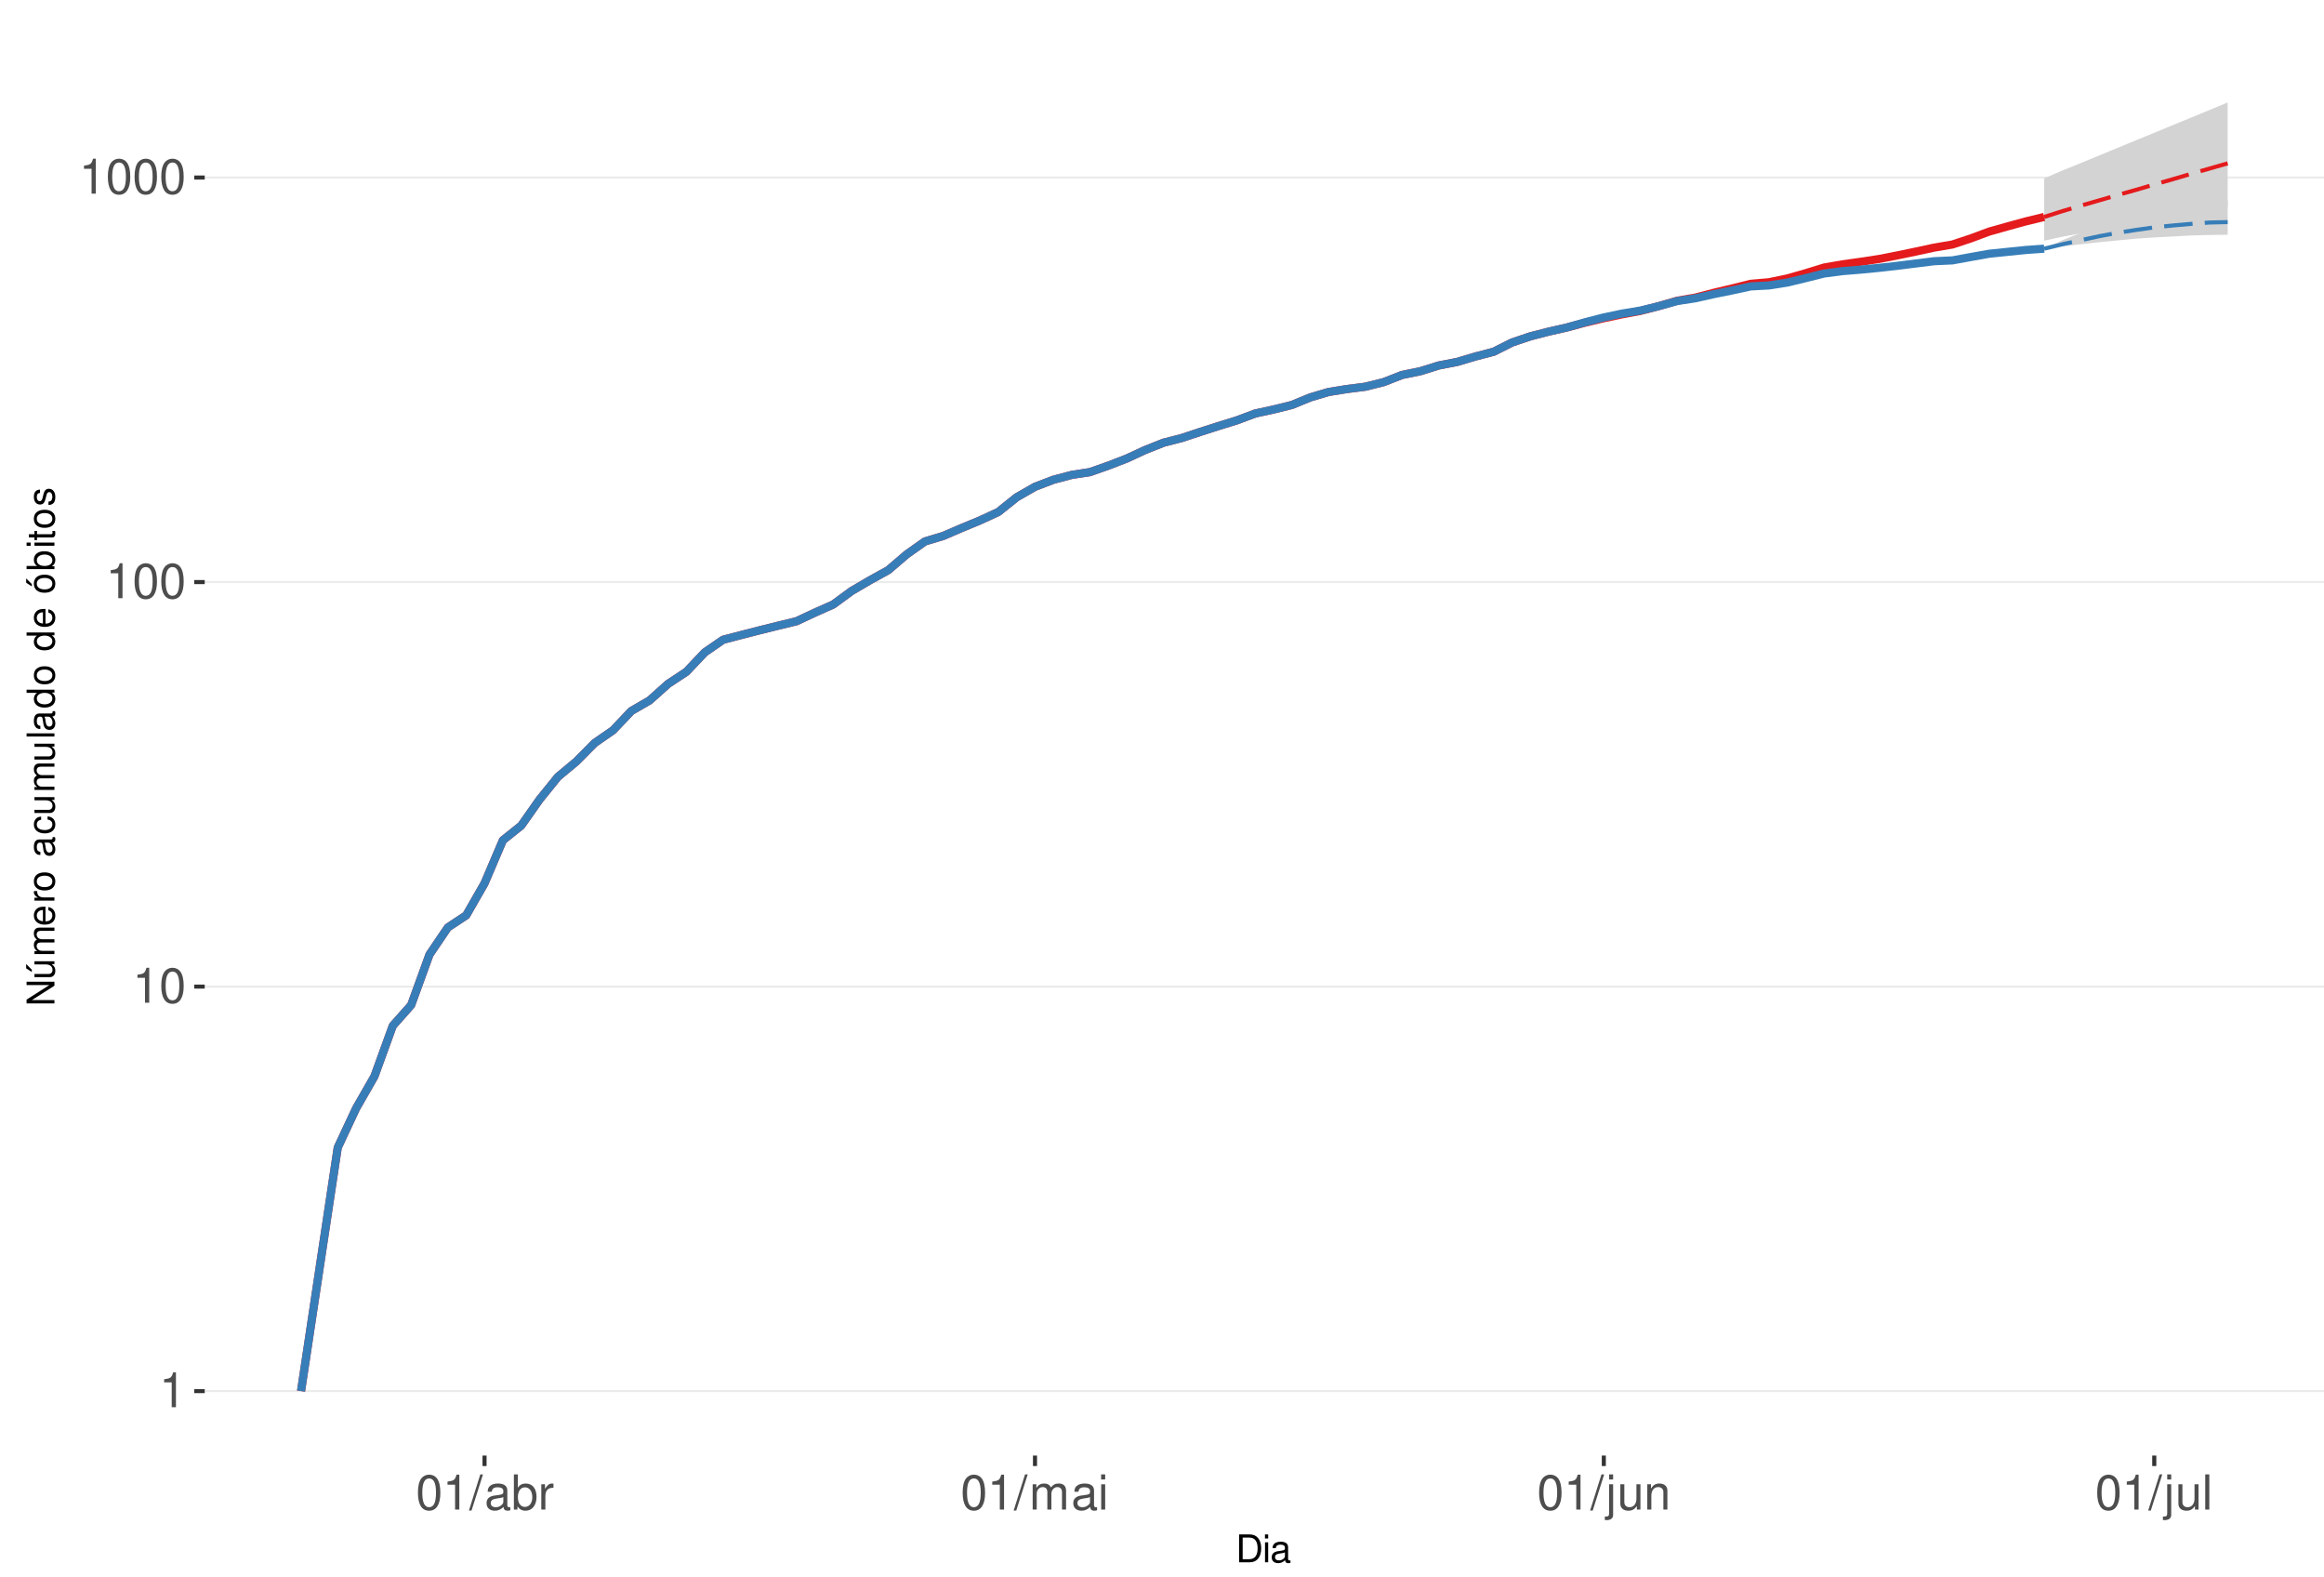
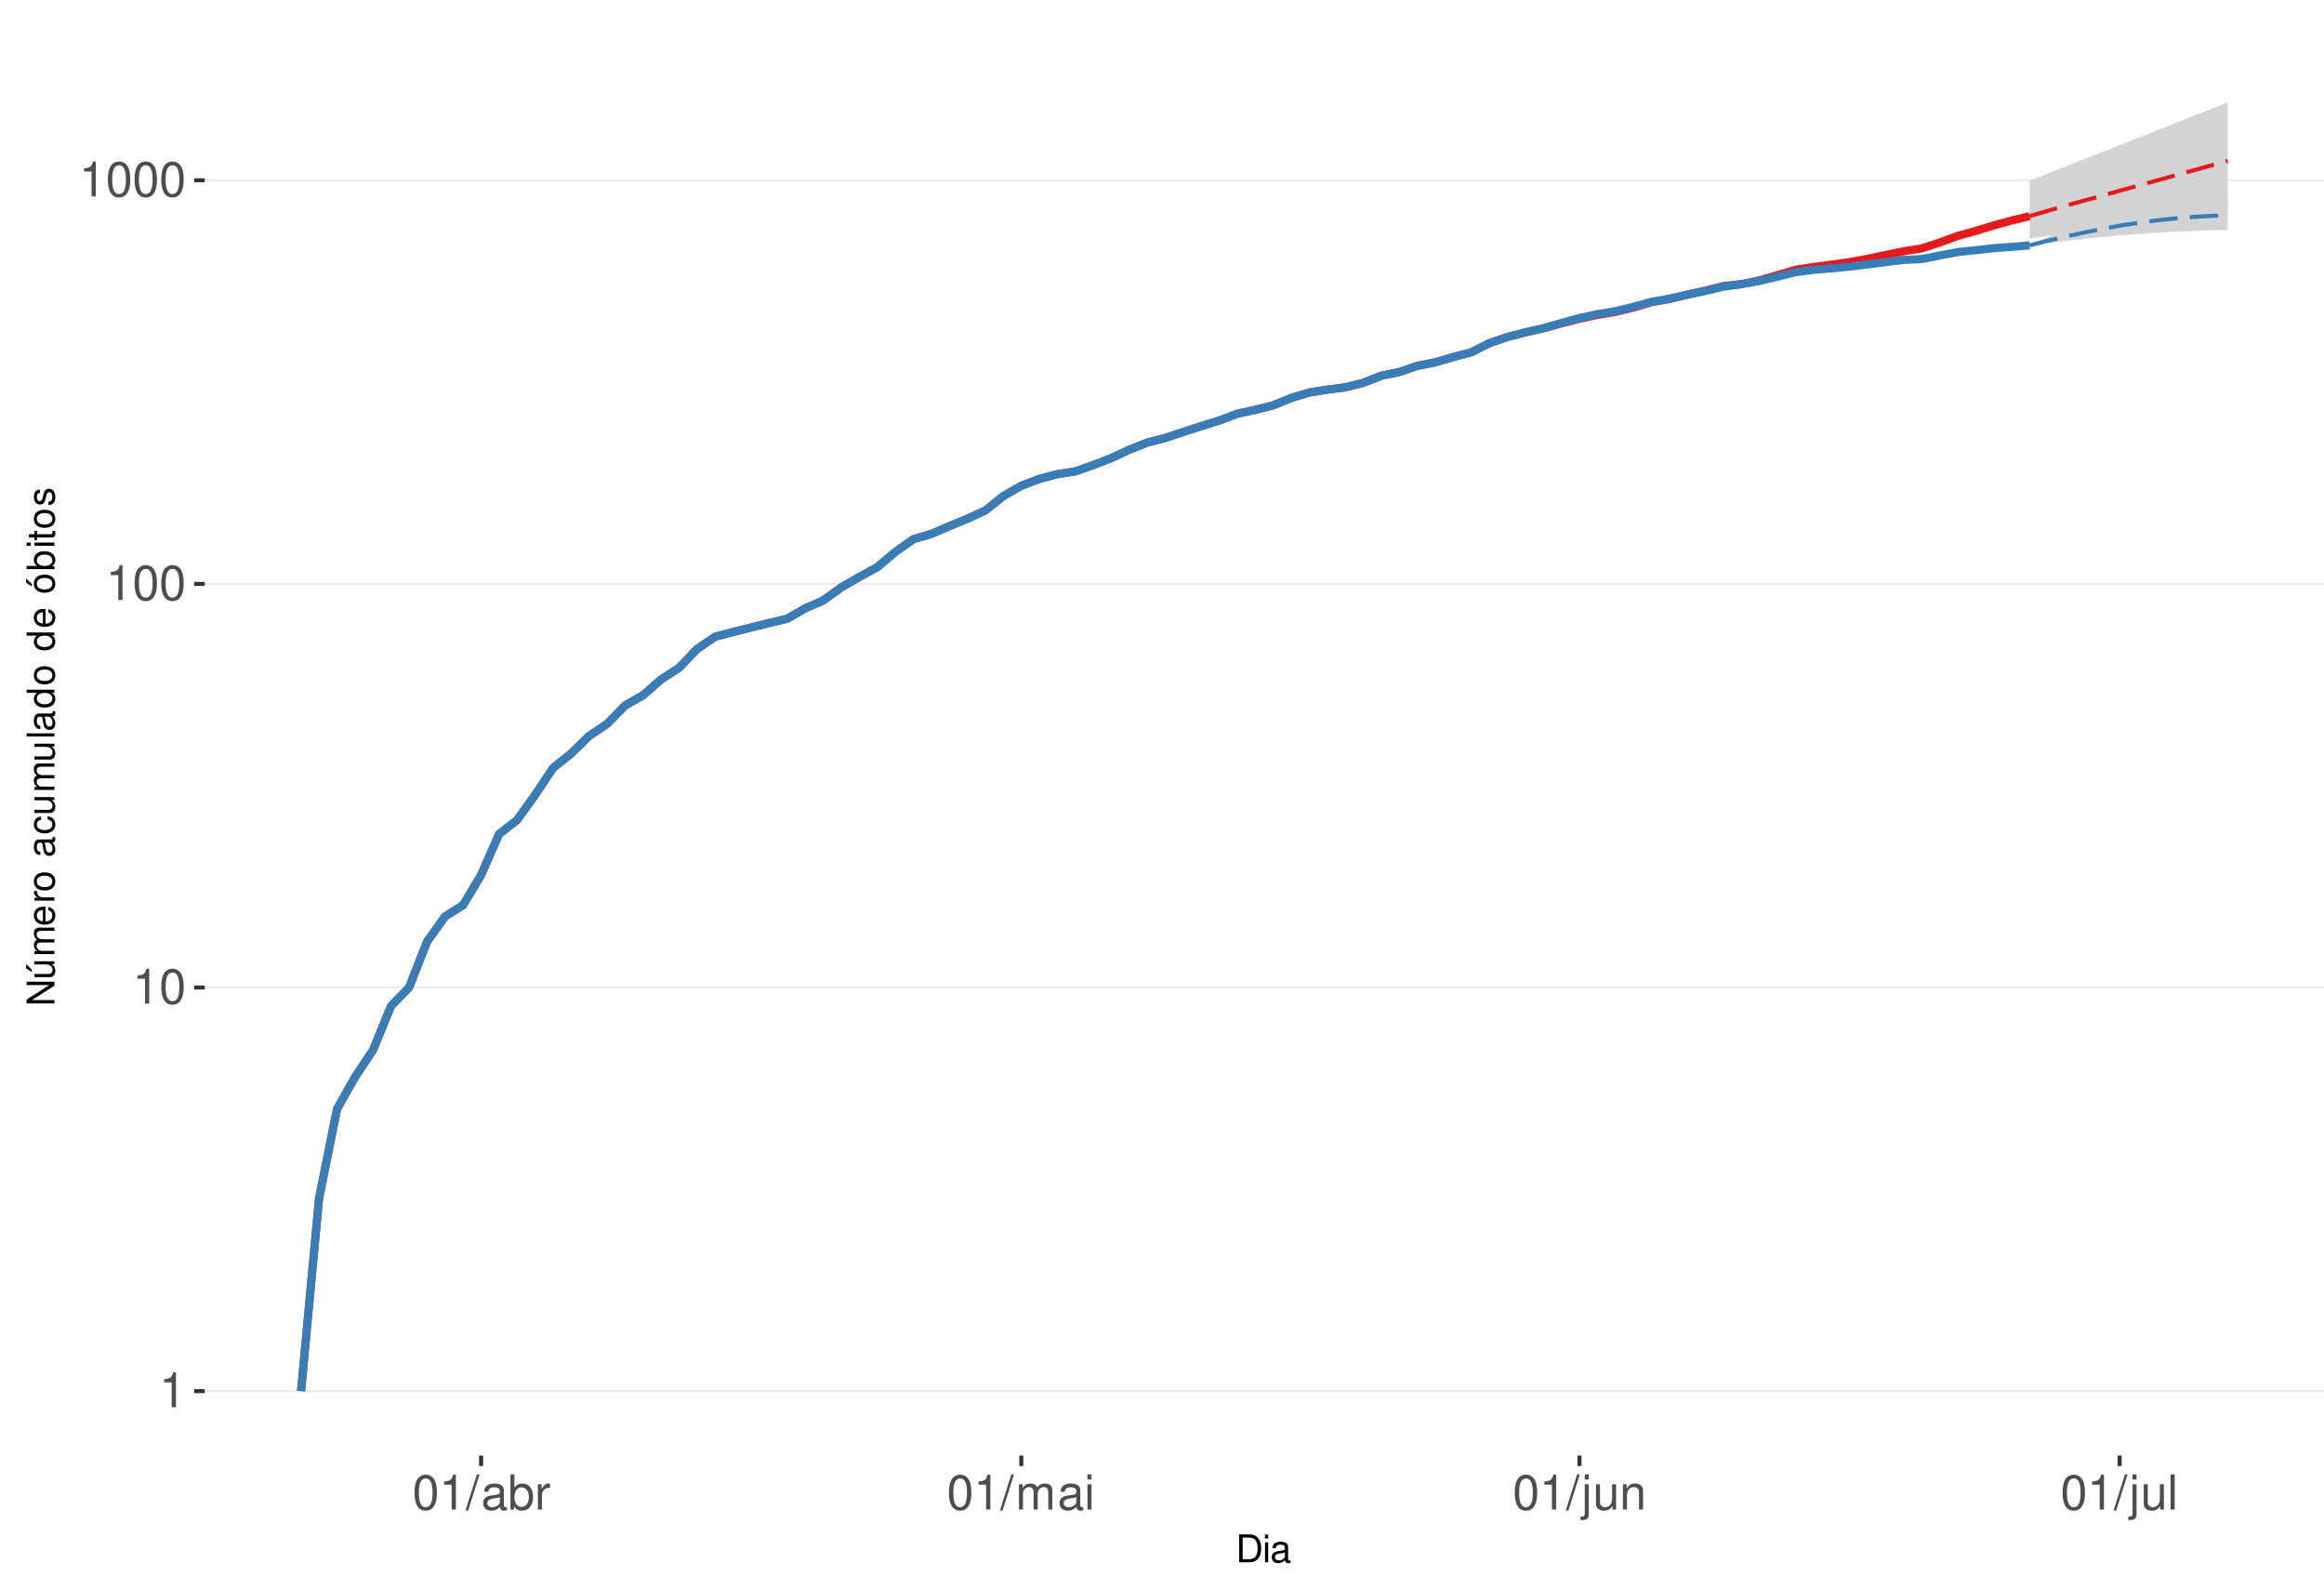
<svg xmlns="http://www.w3.org/2000/svg" xmlns:xlink="http://www.w3.org/1999/xlink" width="609pt" height="413pt" viewBox="0 0 609 413" version="1.1">
  <defs>
    <g>
      <symbol overflow="visible" id="glyph0-0">
        <path style="stroke:none;" d="" />
      </symbol>
      <symbol overflow="visible" id="glyph0-1">
        <path style="stroke:none;" d="M 3.281 -6.516 L 3.281 0 L 4.391 0 L 4.391 -9.156 L 3.656 -9.156 C 3.266 -7.75 3.016 -7.562 1.297 -7.328 L 1.297 -6.516 Z M 3.281 -6.516 " />
      </symbol>
      <symbol overflow="visible" id="glyph0-2">
        <path style="stroke:none;" d="M 3.484 -9.156 C 2.641 -9.156 1.891 -8.766 1.422 -8.156 C 0.828 -7.344 0.547 -6.125 0.547 -4.422 C 0.547 -1.344 1.562 0.297 3.484 0.297 C 5.375 0.297 6.422 -1.344 6.422 -4.359 C 6.422 -6.125 6.141 -7.312 5.547 -8.156 C 5.078 -8.781 4.328 -9.156 3.484 -9.156 Z M 3.484 -8.156 C 4.688 -8.156 5.281 -6.938 5.281 -4.453 C 5.281 -1.844 4.703 -0.625 3.453 -0.625 C 2.281 -0.625 1.688 -1.891 1.688 -4.422 C 1.688 -6.938 2.281 -8.156 3.484 -8.156 Z M 3.484 -8.156 " />
      </symbol>
      <symbol overflow="visible" id="glyph0-3">
        <path style="stroke:none;" d="M 2.891 -9.219 L -0.094 0.25 L 0.594 0.25 L 3.594 -9.219 Z M 2.891 -9.219 " />
      </symbol>
      <symbol overflow="visible" id="glyph0-4">
        <path style="stroke:none;" d="M 6.766 -0.625 C 6.656 -0.594 6.609 -0.594 6.547 -0.594 C 6.172 -0.594 5.969 -0.781 5.969 -1.109 L 5.969 -5.016 C 5.969 -6.188 5.109 -6.828 3.484 -6.828 C 2.5 -6.828 1.734 -6.547 1.281 -6.047 C 0.969 -5.703 0.844 -5.328 0.828 -4.672 L 1.891 -4.672 C 1.969 -5.484 2.453 -5.844 3.438 -5.844 C 4.406 -5.844 4.922 -5.5 4.922 -4.859 L 4.922 -4.578 C 4.906 -4.125 4.688 -3.969 3.828 -3.844 C 2.328 -3.656 2.094 -3.609 1.703 -3.438 C 0.922 -3.109 0.531 -2.531 0.531 -1.672 C 0.531 -0.469 1.359 0.297 2.703 0.297 C 3.547 0.297 4.219 0 4.969 -0.688 C 5.031 0 5.359 0.297 6.047 0.297 C 6.281 0.297 6.422 0.266 6.766 0.172 Z M 4.922 -2.094 C 4.922 -1.734 4.828 -1.516 4.5 -1.234 C 4.078 -0.828 3.562 -0.625 2.938 -0.625 C 2.109 -0.625 1.625 -1.031 1.625 -1.703 C 1.625 -2.391 2.094 -2.75 3.234 -2.906 C 4.359 -3.062 4.562 -3.109 4.922 -3.281 Z M 4.922 -2.094 " />
      </symbol>
      <symbol overflow="visible" id="glyph0-5">
        <path style="stroke:none;" d="M 0.688 -9.219 L 0.688 0 L 1.625 0 L 1.625 -0.844 C 2.141 -0.078 2.812 0.297 3.734 0.297 C 5.484 0.297 6.625 -1.141 6.625 -3.344 C 6.625 -5.5 5.547 -6.828 3.781 -6.828 C 2.875 -6.828 2.234 -6.484 1.734 -5.734 L 1.734 -9.219 Z M 3.578 -5.828 C 4.766 -5.828 5.516 -4.812 5.516 -3.234 C 5.516 -1.719 4.734 -0.703 3.578 -0.703 C 2.453 -0.703 1.734 -1.703 1.734 -3.266 C 1.734 -4.828 2.453 -5.828 3.578 -5.828 Z M 3.578 -5.828 " />
      </symbol>
      <symbol overflow="visible" id="glyph0-6">
        <path style="stroke:none;" d="M 0.875 -6.625 L 0.875 0 L 1.938 0 L 1.938 -3.438 C 1.953 -5.031 2.609 -5.75 4.062 -5.703 L 4.062 -6.781 C 3.891 -6.812 3.781 -6.828 3.656 -6.828 C 2.969 -6.828 2.453 -6.422 1.844 -5.422 L 1.844 -6.625 Z M 0.875 -6.625 " />
      </symbol>
      <symbol overflow="visible" id="glyph0-7">
        <path style="stroke:none;" d="M 0.891 -6.625 L 0.891 0 L 1.953 0 L 1.953 -4.156 C 1.953 -5.125 2.641 -5.891 3.5 -5.891 C 4.297 -5.891 4.734 -5.422 4.734 -4.562 L 4.734 0 L 5.797 0 L 5.797 -4.156 C 5.797 -5.125 6.5 -5.891 7.359 -5.891 C 8.125 -5.891 8.578 -5.406 8.578 -4.562 L 8.578 0 L 9.641 0 L 9.641 -4.969 C 9.641 -6.156 8.953 -6.828 7.719 -6.828 C 6.828 -6.828 6.297 -6.562 5.688 -5.812 C 5.297 -6.516 4.766 -6.828 3.891 -6.828 C 3.016 -6.828 2.422 -6.5 1.859 -5.688 L 1.859 -6.625 Z M 0.891 -6.625 " />
      </symbol>
      <symbol overflow="visible" id="glyph0-8">
        <path style="stroke:none;" d="M 1.891 -6.625 L 0.844 -6.625 L 0.844 0 L 1.891 0 Z M 1.891 -9.219 L 0.828 -9.219 L 0.828 -7.891 L 1.891 -7.891 Z M 1.891 -9.219 " />
      </symbol>
      <symbol overflow="visible" id="glyph0-9">
        <path style="stroke:none;" d="M 0.891 -6.625 L 0.891 0.969 C 0.891 1.625 0.688 1.828 0.031 1.828 C -0.047 1.828 -0.094 1.828 -0.234 1.828 L -0.234 2.719 C -0.094 2.75 -0.031 2.766 0.125 2.766 C 1.312 2.766 1.938 2.297 1.938 1.375 L 1.938 -6.625 Z M 1.938 -9.219 L 0.891 -9.219 L 0.891 -7.891 L 1.938 -7.891 Z M 1.938 -9.219 " />
      </symbol>
      <symbol overflow="visible" id="glyph0-10">
        <path style="stroke:none;" d="M 6.094 0 L 6.094 -6.625 L 5.047 -6.625 L 5.047 -2.875 C 5.047 -1.516 4.344 -0.625 3.234 -0.625 C 2.406 -0.625 1.875 -1.141 1.875 -1.938 L 1.875 -6.625 L 0.828 -6.625 L 0.828 -1.516 C 0.828 -0.422 1.641 0.297 2.938 0.297 C 3.906 0.297 4.531 -0.047 5.156 -0.922 L 5.156 0 Z M 6.094 0 " />
      </symbol>
      <symbol overflow="visible" id="glyph0-11">
        <path style="stroke:none;" d="M 0.891 -6.625 L 0.891 0 L 1.953 0 L 1.953 -3.656 C 1.953 -5.016 2.656 -5.891 3.75 -5.891 C 4.578 -5.891 5.109 -5.391 5.109 -4.594 L 5.109 0 L 6.156 0 L 6.156 -5.016 C 6.156 -6.109 5.344 -6.828 4.062 -6.828 C 3.078 -6.828 2.438 -6.438 1.859 -5.516 L 1.859 -6.625 Z M 0.891 -6.625 " />
      </symbol>
      <symbol overflow="visible" id="glyph0-12">
        <path style="stroke:none;" d="M 1.922 -9.219 L 0.859 -9.219 L 0.859 0 L 1.922 0 Z M 1.922 -9.219 " />
      </symbol>
      <symbol overflow="visible" id="glyph1-0">
        <path style="stroke:none;" d="" />
      </symbol>
      <symbol overflow="visible" id="glyph1-1">
        <path style="stroke:none;" d="M 0.891 0 L 3.703 0 C 5.547 0 6.672 -1.375 6.672 -3.656 C 6.672 -5.906 5.547 -7.297 3.703 -7.297 L 0.891 -7.297 Z M 1.812 -0.812 L 1.812 -6.469 L 3.547 -6.469 C 4.984 -6.469 5.734 -5.5 5.734 -3.641 C 5.734 -1.797 4.984 -0.812 3.547 -0.812 Z M 1.812 -0.812 " />
      </symbol>
      <symbol overflow="visible" id="glyph1-2">
        <path style="stroke:none;" d="M 1.5 -5.234 L 0.672 -5.234 L 0.672 0 L 1.5 0 Z M 1.5 -7.297 L 0.656 -7.297 L 0.656 -6.234 L 1.5 -6.234 Z M 1.5 -7.297 " />
      </symbol>
      <symbol overflow="visible" id="glyph1-3">
        <path style="stroke:none;" d="M 5.344 -0.484 C 5.266 -0.469 5.219 -0.469 5.172 -0.469 C 4.875 -0.469 4.719 -0.625 4.719 -0.875 L 4.719 -3.953 C 4.719 -4.891 4.047 -5.391 2.75 -5.391 C 1.984 -5.391 1.375 -5.172 1.016 -4.781 C 0.766 -4.516 0.672 -4.203 0.656 -3.688 L 1.484 -3.688 C 1.562 -4.328 1.938 -4.625 2.719 -4.625 C 3.484 -4.625 3.891 -4.344 3.891 -3.844 L 3.891 -3.625 C 3.875 -3.266 3.703 -3.125 3.016 -3.047 C 1.844 -2.891 1.656 -2.844 1.344 -2.719 C 0.734 -2.453 0.422 -2 0.422 -1.312 C 0.422 -0.375 1.078 0.234 2.141 0.234 C 2.797 0.234 3.328 0 3.922 -0.547 C 3.984 0 4.234 0.234 4.781 0.234 C 4.953 0.234 5.062 0.203 5.344 0.141 Z M 3.891 -1.656 C 3.891 -1.375 3.812 -1.203 3.562 -0.969 C 3.219 -0.656 2.812 -0.5 2.312 -0.5 C 1.672 -0.5 1.297 -0.812 1.297 -1.344 C 1.297 -1.891 1.656 -2.172 2.547 -2.297 C 3.438 -2.422 3.609 -2.453 3.891 -2.594 Z M 3.891 -1.656 " />
      </symbol>
      <symbol overflow="visible" id="glyph2-0">
        <path style="stroke:none;" d="" />
      </symbol>
      <symbol overflow="visible" id="glyph2-1">
        <path style="stroke:none;" d="M -7.297 -6.453 L -7.297 -5.578 L -1.328 -5.578 L -7.297 -1.766 L -7.297 -0.766 L 0 -0.766 L 0 -1.641 L -5.906 -1.641 L 0 -5.406 L 0 -6.453 Z M -7.297 -6.453 " />
      </symbol>
      <symbol overflow="visible" id="glyph2-2">
        <path style="stroke:none;" d="M 0 -4.812 L -5.234 -4.812 L -5.234 -3.984 L -2.266 -3.984 C -1.203 -3.984 -0.5 -3.438 -0.5 -2.562 C -0.5 -1.906 -0.906 -1.484 -1.531 -1.484 L -5.234 -1.484 L -5.234 -0.656 L -1.203 -0.656 C -0.328 -0.656 0.234 -1.297 0.234 -2.312 C 0.234 -3.094 -0.047 -3.578 -0.734 -4.062 L 0 -4.062 Z M -7.406 -2.953 L -5.922 -2 L -5.922 -2.594 L -7.406 -4.094 Z M -7.406 -2.953 " />
      </symbol>
      <symbol overflow="visible" id="glyph2-3">
        <path style="stroke:none;" d="M -5.234 -0.703 L 0 -0.703 L 0 -1.547 L -3.297 -1.547 C -4.047 -1.547 -4.656 -2.094 -4.656 -2.766 C -4.656 -3.391 -4.281 -3.734 -3.609 -3.734 L 0 -3.734 L 0 -4.578 L -3.297 -4.578 C -4.047 -4.578 -4.656 -5.125 -4.656 -5.812 C -4.656 -6.422 -4.266 -6.781 -3.609 -6.781 L 0 -6.781 L 0 -7.625 L -3.938 -7.625 C -4.875 -7.625 -5.391 -7.078 -5.391 -6.094 C -5.391 -5.406 -5.188 -4.984 -4.594 -4.484 C -5.156 -4.188 -5.391 -3.766 -5.391 -3.078 C -5.391 -2.375 -5.125 -1.906 -4.5 -1.469 L -5.234 -1.469 Z M -5.234 -0.703 " />
      </symbol>
      <symbol overflow="visible" id="glyph2-4">
        <path style="stroke:none;" d="M -2.344 -5.125 C -3.141 -5.125 -3.625 -5.062 -4.016 -4.922 C -4.875 -4.578 -5.391 -3.781 -5.391 -2.797 C -5.391 -1.344 -4.281 -0.406 -2.547 -0.406 C -0.812 -0.406 0.234 -1.297 0.234 -2.781 C 0.234 -3.984 -0.453 -4.812 -1.594 -5.016 L -1.594 -4.188 C -0.906 -3.953 -0.547 -3.484 -0.547 -2.812 C -0.547 -2.281 -0.781 -1.828 -1.219 -1.547 C -1.516 -1.344 -1.812 -1.281 -2.344 -1.266 Z M -3.016 -1.297 C -3.984 -1.359 -4.625 -1.953 -4.625 -2.797 C -4.625 -3.641 -3.953 -4.234 -3.016 -4.234 Z M -3.016 -1.297 " />
      </symbol>
      <symbol overflow="visible" id="glyph2-5">
        <path style="stroke:none;" d="M -5.234 -0.688 L 0 -0.688 L 0 -1.531 L -2.719 -1.531 C -3.984 -1.547 -4.547 -2.062 -4.516 -3.203 L -5.359 -3.203 C -5.375 -3.062 -5.391 -2.984 -5.391 -2.891 C -5.391 -2.344 -5.062 -1.938 -4.297 -1.453 L -5.234 -1.453 Z M -5.234 -0.688 " />
      </symbol>
      <symbol overflow="visible" id="glyph2-6">
        <path style="stroke:none;" d="M -5.391 -2.719 C -5.391 -1.234 -4.344 -0.359 -2.578 -0.359 C -0.812 -0.359 0.234 -1.234 0.234 -2.734 C 0.234 -4.203 -0.812 -5.094 -2.547 -5.094 C -4.359 -5.094 -5.391 -4.234 -5.391 -2.719 Z M -4.625 -2.734 C -4.625 -3.672 -3.844 -4.234 -2.547 -4.234 C -1.312 -4.234 -0.547 -3.656 -0.547 -2.734 C -0.547 -1.797 -1.312 -1.234 -2.578 -1.234 C -3.844 -1.234 -4.625 -1.797 -4.625 -2.734 Z M -4.625 -2.734 " />
      </symbol>
      <symbol overflow="visible" id="glyph2-7">
        <path style="stroke:none;" d="" />
      </symbol>
      <symbol overflow="visible" id="glyph2-8">
        <path style="stroke:none;" d="M -0.484 -5.344 C -0.469 -5.266 -0.469 -5.219 -0.469 -5.172 C -0.469 -4.875 -0.625 -4.719 -0.875 -4.719 L -3.953 -4.719 C -4.891 -4.719 -5.391 -4.047 -5.391 -2.75 C -5.391 -1.984 -5.172 -1.375 -4.781 -1.016 C -4.516 -0.766 -4.203 -0.672 -3.688 -0.656 L -3.688 -1.484 C -4.328 -1.562 -4.625 -1.938 -4.625 -2.719 C -4.625 -3.484 -4.344 -3.891 -3.844 -3.891 L -3.625 -3.891 C -3.266 -3.875 -3.125 -3.703 -3.047 -3.016 C -2.891 -1.844 -2.844 -1.656 -2.719 -1.344 C -2.453 -0.734 -2 -0.422 -1.312 -0.422 C -0.375 -0.422 0.234 -1.078 0.234 -2.141 C 0.234 -2.797 0 -3.328 -0.547 -3.922 C 0 -3.984 0.234 -4.234 0.234 -4.781 C 0.234 -4.953 0.203 -5.062 0.141 -5.344 Z M -1.656 -3.891 C -1.375 -3.891 -1.203 -3.812 -0.969 -3.562 C -0.656 -3.219 -0.5 -2.812 -0.5 -2.312 C -0.5 -1.672 -0.812 -1.297 -1.344 -1.297 C -1.891 -1.297 -2.172 -1.656 -2.297 -2.547 C -2.422 -3.438 -2.453 -3.609 -2.594 -3.891 Z M -1.656 -3.891 " />
      </symbol>
      <symbol overflow="visible" id="glyph2-9">
        <path style="stroke:none;" d="M -3.484 -4.703 C -3.984 -4.672 -4.312 -4.562 -4.609 -4.359 C -5.094 -4 -5.391 -3.375 -5.391 -2.641 C -5.391 -1.219 -4.266 -0.312 -2.531 -0.312 C -0.844 -0.312 0.234 -1.203 0.234 -2.625 C 0.234 -3.875 -0.516 -4.672 -1.797 -4.766 L -1.797 -3.938 C -0.953 -3.797 -0.547 -3.359 -0.547 -2.656 C -0.547 -1.734 -1.297 -1.188 -2.531 -1.188 C -3.844 -1.188 -4.625 -1.719 -4.625 -2.625 C -4.625 -3.328 -4.203 -3.766 -3.484 -3.875 Z M -3.484 -4.703 " />
      </symbol>
      <symbol overflow="visible" id="glyph2-10">
        <path style="stroke:none;" d="M 0 -4.812 L -5.234 -4.812 L -5.234 -3.984 L -2.266 -3.984 C -1.203 -3.984 -0.5 -3.438 -0.5 -2.562 C -0.5 -1.906 -0.906 -1.484 -1.531 -1.484 L -5.234 -1.484 L -5.234 -0.656 L -1.203 -0.656 C -0.328 -0.656 0.234 -1.297 0.234 -2.312 C 0.234 -3.094 -0.047 -3.578 -0.734 -4.062 L 0 -4.062 Z M 0 -4.812 " />
      </symbol>
      <symbol overflow="visible" id="glyph2-11">
        <path style="stroke:none;" d="M -7.297 -1.516 L -7.297 -0.688 L 0 -0.688 L 0 -1.516 Z M -7.297 -1.516 " />
      </symbol>
      <symbol overflow="visible" id="glyph2-12">
        <path style="stroke:none;" d="M -7.297 -4.953 L -7.297 -4.125 L -4.578 -4.125 C -5.109 -3.766 -5.391 -3.203 -5.391 -2.516 C -5.391 -1.156 -4.297 -0.266 -2.625 -0.266 C -0.859 -0.266 0.234 -1.125 0.234 -2.547 C 0.234 -3.266 -0.047 -3.766 -0.688 -4.203 L 0 -4.203 L 0 -4.953 Z M -4.609 -2.656 C -4.609 -3.547 -3.812 -4.125 -2.562 -4.125 C -1.344 -4.125 -0.547 -3.547 -0.547 -2.656 C -0.547 -1.734 -1.359 -1.125 -2.578 -1.125 C -3.797 -1.125 -4.609 -1.734 -4.609 -2.656 Z M -4.609 -2.656 " />
      </symbol>
      <symbol overflow="visible" id="glyph2-13">
        <path style="stroke:none;" d="M -5.391 -2.719 C -5.391 -1.234 -4.344 -0.359 -2.578 -0.359 C -0.812 -0.359 0.234 -1.234 0.234 -2.734 C 0.234 -4.203 -0.812 -5.094 -2.547 -5.094 C -4.359 -5.094 -5.391 -4.234 -5.391 -2.719 Z M -4.625 -2.734 C -4.625 -3.672 -3.844 -4.234 -2.547 -4.234 C -1.312 -4.234 -0.547 -3.656 -0.547 -2.734 C -0.547 -1.797 -1.312 -1.234 -2.578 -1.234 C -3.844 -1.234 -4.625 -1.797 -4.625 -2.734 Z M -7.406 -2.984 L -5.922 -2.016 L -5.922 -2.625 L -7.406 -4.109 Z M -7.406 -2.984 " />
      </symbol>
      <symbol overflow="visible" id="glyph2-14">
        <path style="stroke:none;" d="M -7.297 -0.547 L 0 -0.547 L 0 -1.297 L -0.672 -1.297 C -0.062 -1.688 0.234 -2.219 0.234 -2.953 C 0.234 -4.328 -0.906 -5.234 -2.641 -5.234 C -4.344 -5.234 -5.391 -4.375 -5.391 -2.984 C -5.391 -2.266 -5.125 -1.766 -4.531 -1.375 L -7.297 -1.375 Z M -4.609 -2.828 C -4.609 -3.766 -3.797 -4.359 -2.547 -4.359 C -1.359 -4.359 -0.547 -3.734 -0.547 -2.828 C -0.547 -1.938 -1.344 -1.375 -2.578 -1.375 C -3.812 -1.375 -4.609 -1.938 -4.609 -2.828 Z M -4.609 -2.828 " />
      </symbol>
      <symbol overflow="visible" id="glyph2-15">
        <path style="stroke:none;" d="M -5.234 -1.5 L -5.234 -0.672 L 0 -0.672 L 0 -1.5 Z M -7.297 -1.5 L -7.297 -0.656 L -6.234 -0.656 L -6.234 -1.5 Z M -7.297 -1.5 " />
      </symbol>
      <symbol overflow="visible" id="glyph2-16">
        <path style="stroke:none;" d="M -5.234 -2.547 L -5.234 -1.688 L -6.688 -1.688 L -6.688 -0.844 L -5.234 -0.844 L -5.234 -0.141 L -4.562 -0.141 L -4.562 -0.844 L -0.594 -0.844 C -0.062 -0.844 0.234 -1.203 0.234 -1.859 C 0.234 -2.078 0.203 -2.266 0.156 -2.547 L -0.547 -2.547 C -0.516 -2.422 -0.5 -2.312 -0.5 -2.141 C -0.5 -1.781 -0.594 -1.688 -0.969 -1.688 L -4.562 -1.688 L -4.562 -2.547 Z M -5.234 -2.547 " />
      </symbol>
      <symbol overflow="visible" id="glyph2-17">
        <path style="stroke:none;" d="M -3.781 -4.375 C -4.812 -4.375 -5.391 -3.688 -5.391 -2.484 C -5.391 -1.266 -4.766 -0.469 -3.797 -0.469 C -2.969 -0.469 -2.578 -0.891 -2.281 -2.125 L -2.094 -2.906 C -1.953 -3.484 -1.734 -3.719 -1.375 -3.719 C -0.875 -3.719 -0.547 -3.234 -0.547 -2.5 C -0.547 -2.047 -0.672 -1.672 -0.891 -1.453 C -1.047 -1.328 -1.188 -1.266 -1.562 -1.219 L -1.562 -0.344 C -0.344 -0.375 0.234 -1.062 0.234 -2.438 C 0.234 -3.75 -0.422 -4.594 -1.438 -4.594 C -2.203 -4.594 -2.641 -4.156 -2.891 -3.109 L -3.078 -2.312 C -3.234 -1.625 -3.453 -1.344 -3.828 -1.344 C -4.312 -1.344 -4.625 -1.766 -4.625 -2.453 C -4.625 -3.125 -4.328 -3.484 -3.781 -3.5 Z M -3.781 -4.375 " />
      </symbol>
    </g>
    <clipPath id="clip1">
      <path d="M 53.645 9.961 L 609 9.961 L 609 381.328 L 53.645 381.328 Z M 53.645 9.961 " />
    </clipPath>
    <clipPath id="clip2">
      <path d="M 53.645 364 L 609 364 L 609 365 L 53.645 365 Z M 53.645 364 " />
    </clipPath>
    <clipPath id="clip3">
      <path d="M 53.645 258 L 609 258 L 609 259 L 53.645 259 Z M 53.645 258 " />
    </clipPath>
    <clipPath id="clip4">
-       <path d="M 53.645 152 L 609 152 L 609 153 L 53.645 153 Z M 53.645 152 " />
+       <path d="M 53.645 152 L 609 152 L 609 154 L 53.645 154 Z M 53.645 152 " />
    </clipPath>
    <clipPath id="clip5">
-       <path d="M 53.645 46 L 609 46 L 609 47 L 53.645 47 Z M 53.645 46 " />
+       <path d="M 53.645 46 L 609 46 L 609 48 L 53.645 48 Z M 53.645 46 " />
    </clipPath>
  </defs>
  <g id="surface245">
    <rect x="0" y="0" width="609" height="413" style="fill:rgb(100%,100%,100%);fill-opacity:1;stroke:none;" />
    <rect x="0" y="0" width="609" height="413" style="fill:rgb(100%,100%,100%);fill-opacity:1;stroke:none;" />
    <path style="fill:none;stroke-width:1.067;stroke-linecap:round;stroke-linejoin:round;stroke:rgb(100%,100%,100%);stroke-opacity:1;stroke-miterlimit:10;" d="M 0 413 L 609 413 L 609 0 L 0 0 Z M 0 413 " />
    <g clip-path="url(#clip1)" clip-rule="nonzero">
      <path style=" stroke:none;fill-rule:nonzero;fill:rgb(100%,100%,100%);fill-opacity:1;" d="M 53.645 381.328 L 609 381.328 L 609 9.961 L 53.645 9.961 Z M 53.645 381.328 " />
    </g>
    <g clip-path="url(#clip2)" clip-rule="nonzero">
      <path style="fill:none;stroke-width:0.533;stroke-linecap:butt;stroke-linejoin:round;stroke:rgb(92.157%,92.157%,92.157%);stroke-opacity:1;stroke-miterlimit:10;" d="M 53.645 364.449 L 609 364.449 " />
    </g>
    <g clip-path="url(#clip3)" clip-rule="nonzero">
-       <path style="fill:none;stroke-width:0.533;stroke-linecap:butt;stroke-linejoin:round;stroke:rgb(92.157%,92.157%,92.157%);stroke-opacity:1;stroke-miterlimit:10;" d="M 53.645 258.469 L 609 258.469 " />
+       <path style="fill:none;stroke-width:0.533;stroke-linecap:butt;stroke-linejoin:round;stroke:rgb(92.157%,92.157%,92.157%);stroke-opacity:1;stroke-miterlimit:10;" d="M 53.645 258.711 L 609 258.711 " />
    </g>
    <g clip-path="url(#clip4)" clip-rule="nonzero">
-       <path style="fill:none;stroke-width:0.533;stroke-linecap:butt;stroke-linejoin:round;stroke:rgb(92.157%,92.157%,92.157%);stroke-opacity:1;stroke-miterlimit:10;" d="M 53.645 152.488 L 609 152.488 " />
+       <path style="fill:none;stroke-width:0.533;stroke-linecap:butt;stroke-linejoin:round;stroke:rgb(92.157%,92.157%,92.157%);stroke-opacity:1;stroke-miterlimit:10;" d="M 53.645 152.973 L 609 152.973 " />
    </g>
    <g clip-path="url(#clip5)" clip-rule="nonzero">
-       <path style="fill:none;stroke-width:0.533;stroke-linecap:butt;stroke-linejoin:round;stroke:rgb(92.157%,92.157%,92.157%);stroke-opacity:1;stroke-miterlimit:10;" d="M 53.645 46.508 L 609 46.508 " />
-     </g>
-     <path style=" stroke:none;fill-rule:nonzero;fill:rgb(82.745%,82.745%,82.745%);fill-opacity:1;" d="M 535.676 46.738 L 540.48 44.656 L 545.289 42.711 L 550.098 40.719 L 554.906 38.734 L 559.715 36.754 L 564.523 34.785 L 569.332 32.797 L 574.141 30.824 L 578.949 28.836 L 583.758 26.844 L 583.758 54.148 L 578.949 55.027 L 574.141 55.867 L 569.332 56.777 L 564.523 57.648 L 559.715 58.477 L 554.906 59.383 L 550.098 60.242 L 545.289 61.117 L 540.48 62.012 L 535.676 63.055 Z M 535.676 46.738 " />
-     <path style=" stroke:none;fill-rule:nonzero;fill:rgb(82.745%,82.745%,82.745%);fill-opacity:1;" d="M 535.676 65.145 L 540.48 62.922 L 545.289 60.992 L 550.098 59.137 L 554.906 57.473 L 559.715 56.094 L 564.523 54.973 L 569.332 54.043 L 574.141 53.289 L 578.949 52.707 L 583.758 52.496 L 583.758 61.5 L 578.949 61.562 L 574.141 61.691 L 564.523 62.207 L 559.715 62.531 L 554.906 62.988 L 550.098 63.453 L 545.289 63.988 L 540.48 64.527 Z M 535.676 65.145 " />
-     <path style="fill:none;stroke-width:2.134;stroke-linecap:butt;stroke-linejoin:round;stroke:rgb(89.412%,10.196%,10.98%);stroke-opacity:1;stroke-miterlimit:10;" d="M 78.887 364.449 L 83.695 332.547 L 88.504 300.641 L 93.312 290.371 L 98.121 281.98 L 102.93 268.738 L 107.738 263.316 L 112.547 250.078 L 117.355 242.98 L 122.164 239.805 L 126.973 231.414 L 131.781 220.133 L 136.586 216.293 L 141.395 209.461 L 146.203 203.516 L 151.012 199.512 L 155.82 194.66 L 160.629 191.332 L 165.438 186.27 L 170.246 183.48 L 175.055 179.176 L 179.863 176 L 184.672 170.922 L 189.48 167.605 L 194.285 166.348 L 199.094 165.117 L 203.902 163.922 L 208.711 162.758 L 213.52 160.512 L 218.328 158.371 L 223.137 154.848 L 227.945 152.031 L 232.754 149.375 L 237.562 145.262 L 242.371 141.852 L 247.18 140.41 L 251.984 138.336 L 256.793 136.348 L 261.602 134.133 L 266.41 130.281 L 271.219 127.527 L 276.027 125.691 L 280.836 124.422 L 285.645 123.676 L 290.453 121.984 L 295.262 120.125 L 300.07 117.902 L 304.879 115.988 L 309.684 114.754 L 314.492 113.16 L 319.301 111.621 L 324.109 110.129 L 328.918 108.332 L 333.727 107.285 L 338.535 106.094 L 343.344 104.121 L 348.152 102.695 L 352.961 101.922 L 357.77 101.312 L 362.578 100.117 L 367.383 98.238 L 372.191 97.258 L 377 95.758 L 381.809 94.828 L 386.617 93.402 L 391.426 92.145 L 396.234 89.727 L 401.043 88.109 L 405.852 86.875 L 410.66 85.781 L 415.469 84.504 L 420.277 83.363 L 425.082 82.348 L 429.891 81.453 L 434.699 80.191 L 439.508 78.781 L 444.316 77.953 L 449.125 76.695 L 453.934 75.555 L 458.742 74.359 L 463.551 73.941 L 468.359 72.949 L 473.168 71.578 L 477.977 70.094 L 482.781 69.258 L 487.59 68.582 L 492.398 67.848 L 497.207 66.906 L 502.016 65.91 L 506.824 64.871 L 511.633 64.055 L 516.441 62.465 L 521.25 60.676 L 526.059 59.32 L 530.867 58 L 535.676 56.836 " />
-     <path style="fill:none;stroke-width:1.067;stroke-linecap:butt;stroke-linejoin:round;stroke:rgb(89.412%,10.196%,10.98%);stroke-opacity:1;stroke-dasharray:7.469,3.201;stroke-miterlimit:10;" d="M 535.676 56.836 L 540.48 55.305 L 545.289 53.879 L 550.098 52.496 L 554.906 51.102 L 559.715 49.75 L 564.523 48.336 L 569.332 46.969 L 574.141 45.551 L 583.758 42.793 " />
-     <path style="fill:none;stroke-width:2.134;stroke-linecap:butt;stroke-linejoin:round;stroke:rgb(21.569%,49.412%,72.157%);stroke-opacity:1;stroke-miterlimit:10;" d="M 78.887 364.449 L 83.695 332.547 L 88.504 300.641 L 93.312 290.371 L 98.121 281.98 L 102.93 268.738 L 107.738 263.316 L 112.547 250.078 L 117.355 242.98 L 122.164 239.805 L 126.973 231.414 L 131.781 220.133 L 136.586 216.293 L 141.395 209.461 L 146.203 203.516 L 151.012 199.512 L 155.82 194.66 L 160.629 191.332 L 165.438 186.27 L 170.246 183.48 L 175.055 179.176 L 179.863 176 L 184.672 170.922 L 189.48 167.605 L 194.285 166.348 L 199.094 165.117 L 203.902 163.922 L 208.711 162.758 L 213.52 160.512 L 218.328 158.371 L 223.137 154.848 L 227.945 152.031 L 232.754 149.375 L 237.562 145.262 L 242.371 141.852 L 247.18 140.41 L 251.984 138.336 L 256.793 136.348 L 261.602 134.133 L 266.41 130.281 L 271.219 127.527 L 276.027 125.691 L 280.836 124.422 L 285.645 123.676 L 290.453 121.984 L 295.262 120.125 L 300.07 117.902 L 304.879 115.988 L 309.684 114.754 L 314.492 113.16 L 319.301 111.621 L 324.109 110.129 L 328.918 108.332 L 333.727 107.285 L 338.535 106.094 L 343.344 104.121 L 348.152 102.695 L 352.961 101.922 L 357.77 101.312 L 362.578 100.117 L 367.383 98.238 L 372.191 97.258 L 377 95.758 L 381.809 94.828 L 386.617 93.402 L 391.426 92.145 L 396.234 89.727 L 401.043 88.109 L 405.852 86.875 L 410.66 85.781 L 415.469 84.398 L 420.277 83.156 L 425.082 82.148 L 429.891 81.355 L 434.699 80.191 L 439.508 78.871 L 444.316 78.137 L 449.125 77.051 L 453.934 76.078 L 458.742 75.039 L 463.551 74.781 L 468.359 74.023 L 473.168 72.867 L 477.977 71.66 L 482.781 71.027 L 487.59 70.637 L 492.398 70.172 L 497.207 69.637 L 502.016 69.031 L 506.824 68.434 L 511.633 68.215 L 516.441 67.336 L 521.25 66.477 L 526.059 65.98 L 530.867 65.492 L 535.676 65.145 " />
-     <path style="fill:none;stroke-width:1.067;stroke-linecap:butt;stroke-linejoin:round;stroke:rgb(21.569%,49.412%,72.157%);stroke-opacity:1;stroke-dasharray:7.469,3.201;stroke-miterlimit:10;" d="M 535.676 65.145 L 540.48 63.988 L 545.289 62.922 L 550.098 61.883 L 554.906 60.992 L 559.715 60.242 L 564.523 59.562 L 569.332 59.078 L 574.141 58.656 L 578.949 58.297 L 583.758 58.18 " />
+       <path style="fill:none;stroke-width:0.533;stroke-linecap:butt;stroke-linejoin:round;stroke:rgb(92.157%,92.157%,92.157%);stroke-opacity:1;stroke-miterlimit:10;" d="M 53.645 47.234 L 609 47.234 " />
+     </g>
+     <path style=" stroke:none;fill-rule:nonzero;fill:rgb(82.745%,82.745%,82.745%);fill-opacity:1;" d="M 531.855 47.371 L 536.574 45.477 L 541.293 43.613 L 546.008 41.742 L 550.727 39.906 L 560.164 36.148 L 564.883 34.312 L 569.602 32.445 L 574.32 30.555 L 579.039 28.707 L 583.758 26.844 L 583.758 53.789 L 579.039 54.59 L 574.32 55.352 L 569.602 56.18 L 564.883 56.969 L 560.164 57.77 L 555.445 58.527 L 550.727 59.355 L 546.008 60.141 L 541.293 60.938 L 536.574 61.75 L 531.855 62.574 Z M 531.855 47.371 " />
+     <path style=" stroke:none;fill-rule:nonzero;fill:rgb(82.745%,82.745%,82.745%);fill-opacity:1;" d="M 531.855 64.273 L 536.574 62.066 L 541.293 60.02 L 546.008 58.176 L 550.727 56.461 L 555.445 54.969 L 560.164 53.684 L 564.883 52.637 L 569.602 51.715 L 574.32 51.012 L 579.039 50.516 L 583.758 50.27 L 583.758 60.262 L 579.039 60.324 L 569.602 60.691 L 560.164 61.309 L 555.445 61.688 L 550.727 62.129 L 546.008 62.574 L 541.293 63.09 L 536.574 63.68 Z M 531.855 64.273 " />
+     <path style="fill:none;stroke-width:2.134;stroke-linecap:butt;stroke-linejoin:round;stroke:rgb(89.412%,10.196%,10.98%);stroke-opacity:1;stroke-miterlimit:10;" d="M 78.887 364.449 L 83.605 314 L 88.324 290.539 L 93.043 282.168 L 97.762 275.09 L 102.48 263.547 L 107.199 258.711 L 111.918 246.664 L 116.637 240.09 L 121.355 237.129 L 126.074 229.234 L 130.789 218.508 L 135.508 214.832 L 140.227 208.262 L 144.945 201.18 L 149.664 197.406 L 154.383 192.809 L 159.102 189.641 L 163.82 184.801 L 168.539 182.125 L 173.258 177.988 L 177.977 174.926 L 182.691 170.012 L 187.41 166.801 L 192.129 165.574 L 196.848 164.383 L 201.566 163.219 L 206.285 162.086 L 211.004 159.367 L 215.723 157.305 L 220.441 153.898 L 225.16 151.172 L 229.879 148.594 L 234.594 144.602 L 239.312 141.277 L 244.031 139.875 L 248.75 137.852 L 253.469 135.91 L 258.188 133.746 L 262.906 129.977 L 267.625 127.273 L 272.344 125.473 L 277.062 124.227 L 281.781 123.496 L 286.496 121.836 L 291.215 120.008 L 295.934 117.82 L 300.652 115.938 L 305.371 114.723 L 310.09 113.152 L 314.809 111.637 L 319.527 110.164 L 324.246 108.395 L 328.965 107.359 L 333.684 106.184 L 338.398 104.238 L 343.117 102.828 L 347.836 102.066 L 352.555 101.465 L 357.273 100.281 L 361.992 98.426 L 366.711 97.453 L 371.43 95.84 L 376.148 94.922 L 380.867 93.516 L 385.586 92.273 L 390.301 89.891 L 395.02 88.289 L 399.738 87.07 L 404.457 85.992 L 409.176 84.727 L 413.895 83.496 L 418.613 82.496 L 423.332 81.711 L 428.051 80.559 L 432.77 79.156 L 437.488 78.336 L 442.203 77.176 L 446.922 76.129 L 451.641 74.938 L 456.359 74.438 L 461.078 73.453 L 465.797 72.09 L 470.516 70.691 L 475.234 69.934 L 479.953 69.336 L 484.672 68.672 L 489.391 67.801 L 494.105 66.805 L 498.824 65.832 L 503.543 65.078 L 508.262 63.547 L 512.98 61.812 L 517.699 60.508 L 522.418 59.059 L 527.137 57.77 L 531.855 56.629 " />
+     <path style="fill:none;stroke-width:1.067;stroke-linecap:butt;stroke-linejoin:round;stroke:rgb(89.412%,10.196%,10.98%);stroke-opacity:1;stroke-dasharray:7.469,3.201;stroke-miterlimit:10;" d="M 531.855 56.629 L 536.574 55.242 L 541.293 53.895 L 546.008 52.586 L 550.727 51.312 L 555.445 49.977 L 560.164 48.68 L 564.883 47.371 L 569.602 46.055 L 574.32 44.777 L 579.039 43.445 L 583.758 42.152 " />
+     <path style="fill:none;stroke-width:2.134;stroke-linecap:butt;stroke-linejoin:round;stroke:rgb(21.569%,49.412%,72.157%);stroke-opacity:1;stroke-miterlimit:10;" d="M 78.887 364.449 L 83.605 314 L 88.324 290.539 L 93.043 282.168 L 97.762 275.09 L 102.48 263.547 L 107.199 258.711 L 111.918 246.664 L 116.637 240.09 L 121.355 237.129 L 126.074 229.234 L 130.789 218.508 L 135.508 214.832 L 140.227 208.262 L 144.945 201.18 L 149.664 197.406 L 154.383 192.809 L 159.102 189.641 L 163.82 184.801 L 168.539 182.125 L 173.258 177.988 L 177.977 174.926 L 182.691 170.012 L 187.41 166.801 L 192.129 165.574 L 196.848 164.383 L 201.566 163.219 L 206.285 162.086 L 211.004 159.367 L 215.723 157.305 L 220.441 153.898 L 225.16 151.172 L 229.879 148.594 L 234.594 144.602 L 239.312 141.277 L 244.031 139.875 L 248.75 137.852 L 253.469 135.91 L 258.188 133.746 L 262.906 129.977 L 267.625 127.273 L 272.344 125.473 L 277.062 124.227 L 281.781 123.496 L 286.496 121.836 L 291.215 120.008 L 295.934 117.82 L 300.652 115.938 L 305.371 114.723 L 310.09 113.152 L 314.809 111.637 L 319.527 110.164 L 324.246 108.395 L 328.965 107.359 L 333.684 106.184 L 338.398 104.238 L 343.117 102.828 L 347.836 102.066 L 352.555 101.465 L 357.273 100.281 L 361.992 98.426 L 366.711 97.453 L 371.43 95.84 L 376.148 94.922 L 380.867 93.516 L 385.586 92.273 L 390.301 89.891 L 395.02 88.289 L 399.738 87.07 L 404.457 85.992 L 409.176 84.621 L 413.895 83.293 L 418.613 82.297 L 423.332 81.516 L 428.051 80.367 L 432.77 79.066 L 437.488 78.246 L 442.203 77.176 L 446.922 76.215 L 451.641 75.105 L 456.359 74.438 L 461.078 73.613 L 465.797 72.488 L 470.516 71.309 L 475.234 70.691 L 479.953 70.312 L 484.672 69.859 L 489.391 69.262 L 494.105 68.672 L 498.824 68.09 L 503.543 67.871 L 508.262 66.945 L 512.98 66.039 L 517.699 65.555 L 522.418 65.012 L 527.137 64.676 L 531.855 64.273 " />
+     <path style="fill:none;stroke-width:1.067;stroke-linecap:butt;stroke-linejoin:round;stroke:rgb(21.569%,49.412%,72.157%);stroke-opacity:1;stroke-dasharray:7.469,3.201;stroke-miterlimit:10;" d="M 531.855 64.273 L 536.574 63.09 L 541.293 62 L 546.008 60.938 L 550.727 60.02 L 555.445 59.117 L 560.164 58.41 L 564.883 57.77 L 569.602 57.254 L 574.32 56.855 L 579.039 56.57 L 583.758 56.402 " />
    <g style="fill:rgb(30.196%,30.196%,30.196%);fill-opacity:1;">
      <use xlink:href="#glyph0-1" x="41.715" y="368.671" />
    </g>
    <g style="fill:rgb(30.196%,30.196%,30.196%);fill-opacity:1;">
-       <use xlink:href="#glyph0-1" x="34.715" y="262.69" />
-       <use xlink:href="#glyph0-2" x="41.715" y="262.69" />
-     </g>
-     <g style="fill:rgb(30.196%,30.196%,30.196%);fill-opacity:1;">
-       <use xlink:href="#glyph0-1" x="27.715" y="156.71" />
-       <use xlink:href="#glyph0-2" x="34.715" y="156.71" />
-       <use xlink:href="#glyph0-2" x="41.715" y="156.71" />
-     </g>
-     <g style="fill:rgb(30.196%,30.196%,30.196%);fill-opacity:1;">
-       <use xlink:href="#glyph0-1" x="20.715" y="50.729" />
-       <use xlink:href="#glyph0-2" x="27.715" y="50.729" />
-       <use xlink:href="#glyph0-2" x="34.715" y="50.729" />
-       <use xlink:href="#glyph0-2" x="41.715" y="50.729" />
+       <use xlink:href="#glyph0-1" x="34.715" y="262.933" />
+       <use xlink:href="#glyph0-2" x="41.715" y="262.933" />
+     </g>
+     <g style="fill:rgb(30.196%,30.196%,30.196%);fill-opacity:1;">
+       <use xlink:href="#glyph0-1" x="27.715" y="157.194" />
+       <use xlink:href="#glyph0-2" x="34.715" y="157.194" />
+       <use xlink:href="#glyph0-2" x="41.715" y="157.194" />
+     </g>
+     <g style="fill:rgb(30.196%,30.196%,30.196%);fill-opacity:1;">
+       <use xlink:href="#glyph0-1" x="20.715" y="51.456" />
+       <use xlink:href="#glyph0-2" x="27.715" y="51.456" />
+       <use xlink:href="#glyph0-2" x="34.715" y="51.456" />
+       <use xlink:href="#glyph0-2" x="41.715" y="51.456" />
    </g>
    <path style="fill:none;stroke-width:1.067;stroke-linecap:butt;stroke-linejoin:round;stroke:rgb(20%,20%,20%);stroke-opacity:1;stroke-miterlimit:10;" d="M 50.906 364.449 L 53.645 364.449 " />
-     <path style="fill:none;stroke-width:1.067;stroke-linecap:butt;stroke-linejoin:round;stroke:rgb(20%,20%,20%);stroke-opacity:1;stroke-miterlimit:10;" d="M 50.906 258.469 L 53.645 258.469 " />
-     <path style="fill:none;stroke-width:1.067;stroke-linecap:butt;stroke-linejoin:round;stroke:rgb(20%,20%,20%);stroke-opacity:1;stroke-miterlimit:10;" d="M 50.906 152.488 L 53.645 152.488 " />
-     <path style="fill:none;stroke-width:1.067;stroke-linecap:butt;stroke-linejoin:round;stroke:rgb(20%,20%,20%);stroke-opacity:1;stroke-miterlimit:10;" d="M 50.906 46.508 L 53.645 46.508 " />
-     <path style="fill:none;stroke-width:1.067;stroke-linecap:butt;stroke-linejoin:round;stroke:rgb(20%,20%,20%);stroke-opacity:1;stroke-miterlimit:10;" d="M 126.973 384.07 L 126.973 381.328 " />
-     <path style="fill:none;stroke-width:1.067;stroke-linecap:butt;stroke-linejoin:round;stroke:rgb(20%,20%,20%);stroke-opacity:1;stroke-miterlimit:10;" d="M 271.219 384.07 L 271.219 381.328 " />
-     <path style="fill:none;stroke-width:1.067;stroke-linecap:butt;stroke-linejoin:round;stroke:rgb(20%,20%,20%);stroke-opacity:1;stroke-miterlimit:10;" d="M 420.277 384.07 L 420.277 381.328 " />
-     <path style="fill:none;stroke-width:1.067;stroke-linecap:butt;stroke-linejoin:round;stroke:rgb(20%,20%,20%);stroke-opacity:1;stroke-miterlimit:10;" d="M 564.523 384.07 L 564.523 381.328 " />
-     <g style="fill:rgb(30.196%,30.196%,30.196%);fill-opacity:1;">
-       <use xlink:href="#glyph0-2" x="108.973" y="395.483" />
-       <use xlink:href="#glyph0-1" x="115.973" y="395.483" />
-       <use xlink:href="#glyph0-3" x="122.973" y="395.483" />
-       <use xlink:href="#glyph0-4" x="126.973" y="395.483" />
-       <use xlink:href="#glyph0-5" x="133.973" y="395.483" />
-       <use xlink:href="#glyph0-6" x="140.973" y="395.483" />
-     </g>
-     <g style="fill:rgb(30.196%,30.196%,30.196%);fill-opacity:1;">
-       <use xlink:href="#glyph0-2" x="251.719" y="395.483" />
-       <use xlink:href="#glyph0-1" x="258.719" y="395.483" />
-       <use xlink:href="#glyph0-3" x="265.719" y="395.483" />
-       <use xlink:href="#glyph0-7" x="269.719" y="395.483" />
-       <use xlink:href="#glyph0-4" x="280.719" y="395.483" />
-       <use xlink:href="#glyph0-8" x="287.719" y="395.483" />
-     </g>
-     <g style="fill:rgb(30.196%,30.196%,30.196%);fill-opacity:1;">
-       <use xlink:href="#glyph0-2" x="402.777" y="395.483" />
-       <use xlink:href="#glyph0-1" x="409.777" y="395.483" />
-       <use xlink:href="#glyph0-3" x="416.777" y="395.483" />
-       <use xlink:href="#glyph0-9" x="420.777" y="395.483" />
-       <use xlink:href="#glyph0-10" x="423.777" y="395.483" />
-       <use xlink:href="#glyph0-11" x="430.777" y="395.483" />
-     </g>
-     <g style="fill:rgb(30.196%,30.196%,30.196%);fill-opacity:1;">
-       <use xlink:href="#glyph0-2" x="549.023" y="395.483" />
-       <use xlink:href="#glyph0-1" x="556.023" y="395.483" />
-       <use xlink:href="#glyph0-3" x="563.023" y="395.483" />
-       <use xlink:href="#glyph0-9" x="567.023" y="395.483" />
-       <use xlink:href="#glyph0-10" x="570.023" y="395.483" />
-       <use xlink:href="#glyph0-12" x="577.023" y="395.483" />
+     <path style="fill:none;stroke-width:1.067;stroke-linecap:butt;stroke-linejoin:round;stroke:rgb(20%,20%,20%);stroke-opacity:1;stroke-miterlimit:10;" d="M 50.906 258.711 L 53.645 258.711 " />
+     <path style="fill:none;stroke-width:1.067;stroke-linecap:butt;stroke-linejoin:round;stroke:rgb(20%,20%,20%);stroke-opacity:1;stroke-miterlimit:10;" d="M 50.906 152.973 L 53.645 152.973 " />
+     <path style="fill:none;stroke-width:1.067;stroke-linecap:butt;stroke-linejoin:round;stroke:rgb(20%,20%,20%);stroke-opacity:1;stroke-miterlimit:10;" d="M 50.906 47.234 L 53.645 47.234 " />
+     <path style="fill:none;stroke-width:1.067;stroke-linecap:butt;stroke-linejoin:round;stroke:rgb(20%,20%,20%);stroke-opacity:1;stroke-miterlimit:10;" d="M 126.074 384.07 L 126.074 381.328 " />
+     <path style="fill:none;stroke-width:1.067;stroke-linecap:butt;stroke-linejoin:round;stroke:rgb(20%,20%,20%);stroke-opacity:1;stroke-miterlimit:10;" d="M 267.625 384.07 L 267.625 381.328 " />
+     <path style="fill:none;stroke-width:1.067;stroke-linecap:butt;stroke-linejoin:round;stroke:rgb(20%,20%,20%);stroke-opacity:1;stroke-miterlimit:10;" d="M 413.895 384.07 L 413.895 381.328 " />
+     <path style="fill:none;stroke-width:1.067;stroke-linecap:butt;stroke-linejoin:round;stroke:rgb(20%,20%,20%);stroke-opacity:1;stroke-miterlimit:10;" d="M 555.445 384.07 L 555.445 381.328 " />
+     <g style="fill:rgb(30.196%,30.196%,30.196%);fill-opacity:1;">
+       <use xlink:href="#glyph0-2" x="108.074" y="395.483" />
+       <use xlink:href="#glyph0-1" x="115.074" y="395.483" />
+       <use xlink:href="#glyph0-3" x="122.074" y="395.483" />
+       <use xlink:href="#glyph0-4" x="126.074" y="395.483" />
+       <use xlink:href="#glyph0-5" x="133.074" y="395.483" />
+       <use xlink:href="#glyph0-6" x="140.074" y="395.483" />
+     </g>
+     <g style="fill:rgb(30.196%,30.196%,30.196%);fill-opacity:1;">
+       <use xlink:href="#glyph0-2" x="248.125" y="395.483" />
+       <use xlink:href="#glyph0-1" x="255.125" y="395.483" />
+       <use xlink:href="#glyph0-3" x="262.125" y="395.483" />
+       <use xlink:href="#glyph0-7" x="266.125" y="395.483" />
+       <use xlink:href="#glyph0-4" x="277.125" y="395.483" />
+       <use xlink:href="#glyph0-8" x="284.125" y="395.483" />
+     </g>
+     <g style="fill:rgb(30.196%,30.196%,30.196%);fill-opacity:1;">
+       <use xlink:href="#glyph0-2" x="396.395" y="395.483" />
+       <use xlink:href="#glyph0-1" x="403.395" y="395.483" />
+       <use xlink:href="#glyph0-3" x="410.395" y="395.483" />
+       <use xlink:href="#glyph0-9" x="414.395" y="395.483" />
+       <use xlink:href="#glyph0-10" x="417.395" y="395.483" />
+       <use xlink:href="#glyph0-11" x="424.395" y="395.483" />
+     </g>
+     <g style="fill:rgb(30.196%,30.196%,30.196%);fill-opacity:1;">
+       <use xlink:href="#glyph0-2" x="539.945" y="395.483" />
+       <use xlink:href="#glyph0-1" x="546.945" y="395.483" />
+       <use xlink:href="#glyph0-3" x="553.945" y="395.483" />
+       <use xlink:href="#glyph0-9" x="557.945" y="395.483" />
+       <use xlink:href="#glyph0-10" x="560.945" y="395.483" />
+       <use xlink:href="#glyph0-12" x="567.945" y="395.483" />
    </g>
    <g style="fill:rgb(0%,0%,0%);fill-opacity:1;">
      <use xlink:href="#glyph1-1" x="323.824" y="409.29" />
      <use xlink:href="#glyph1-2" x="330.824" y="409.29" />
      <use xlink:href="#glyph1-3" x="332.824" y="409.29" />
    </g>
    <g style="fill:rgb(0%,0%,0%);fill-opacity:1;">
      <use xlink:href="#glyph2-1" x="14.263" y="263.645" />
      <use xlink:href="#glyph2-2" x="14.263" y="256.645" />
      <use xlink:href="#glyph2-3" x="14.263" y="250.645" />
      <use xlink:href="#glyph2-4" x="14.263" y="242.645" />
      <use xlink:href="#glyph2-5" x="14.263" y="236.645" />
      <use xlink:href="#glyph2-6" x="14.263" y="233.645" />
      <use xlink:href="#glyph2-7" x="14.263" y="227.645" />
      <use xlink:href="#glyph2-8" x="14.263" y="224.645" />
      <use xlink:href="#glyph2-9" x="14.263" y="218.645" />
      <use xlink:href="#glyph2-10" x="14.263" y="213.645" />
      <use xlink:href="#glyph2-3" x="14.263" y="207.645" />
      <use xlink:href="#glyph2-10" x="14.263" y="199.645" />
      <use xlink:href="#glyph2-11" x="14.263" y="193.645" />
      <use xlink:href="#glyph2-8" x="14.263" y="191.645" />
      <use xlink:href="#glyph2-12" x="14.263" y="185.645" />
      <use xlink:href="#glyph2-6" x="14.263" y="179.645" />
      <use xlink:href="#glyph2-7" x="14.263" y="173.645" />
      <use xlink:href="#glyph2-12" x="14.263" y="170.645" />
      <use xlink:href="#glyph2-4" x="14.263" y="164.645" />
      <use xlink:href="#glyph2-7" x="14.263" y="158.645" />
      <use xlink:href="#glyph2-13" x="14.263" y="155.645" />
      <use xlink:href="#glyph2-14" x="14.263" y="149.645" />
      <use xlink:href="#glyph2-15" x="14.263" y="143.645" />
      <use xlink:href="#glyph2-16" x="14.263" y="141.645" />
      <use xlink:href="#glyph2-6" x="14.263" y="138.645" />
      <use xlink:href="#glyph2-17" x="14.263" y="132.645" />
    </g>
  </g>
</svg>
